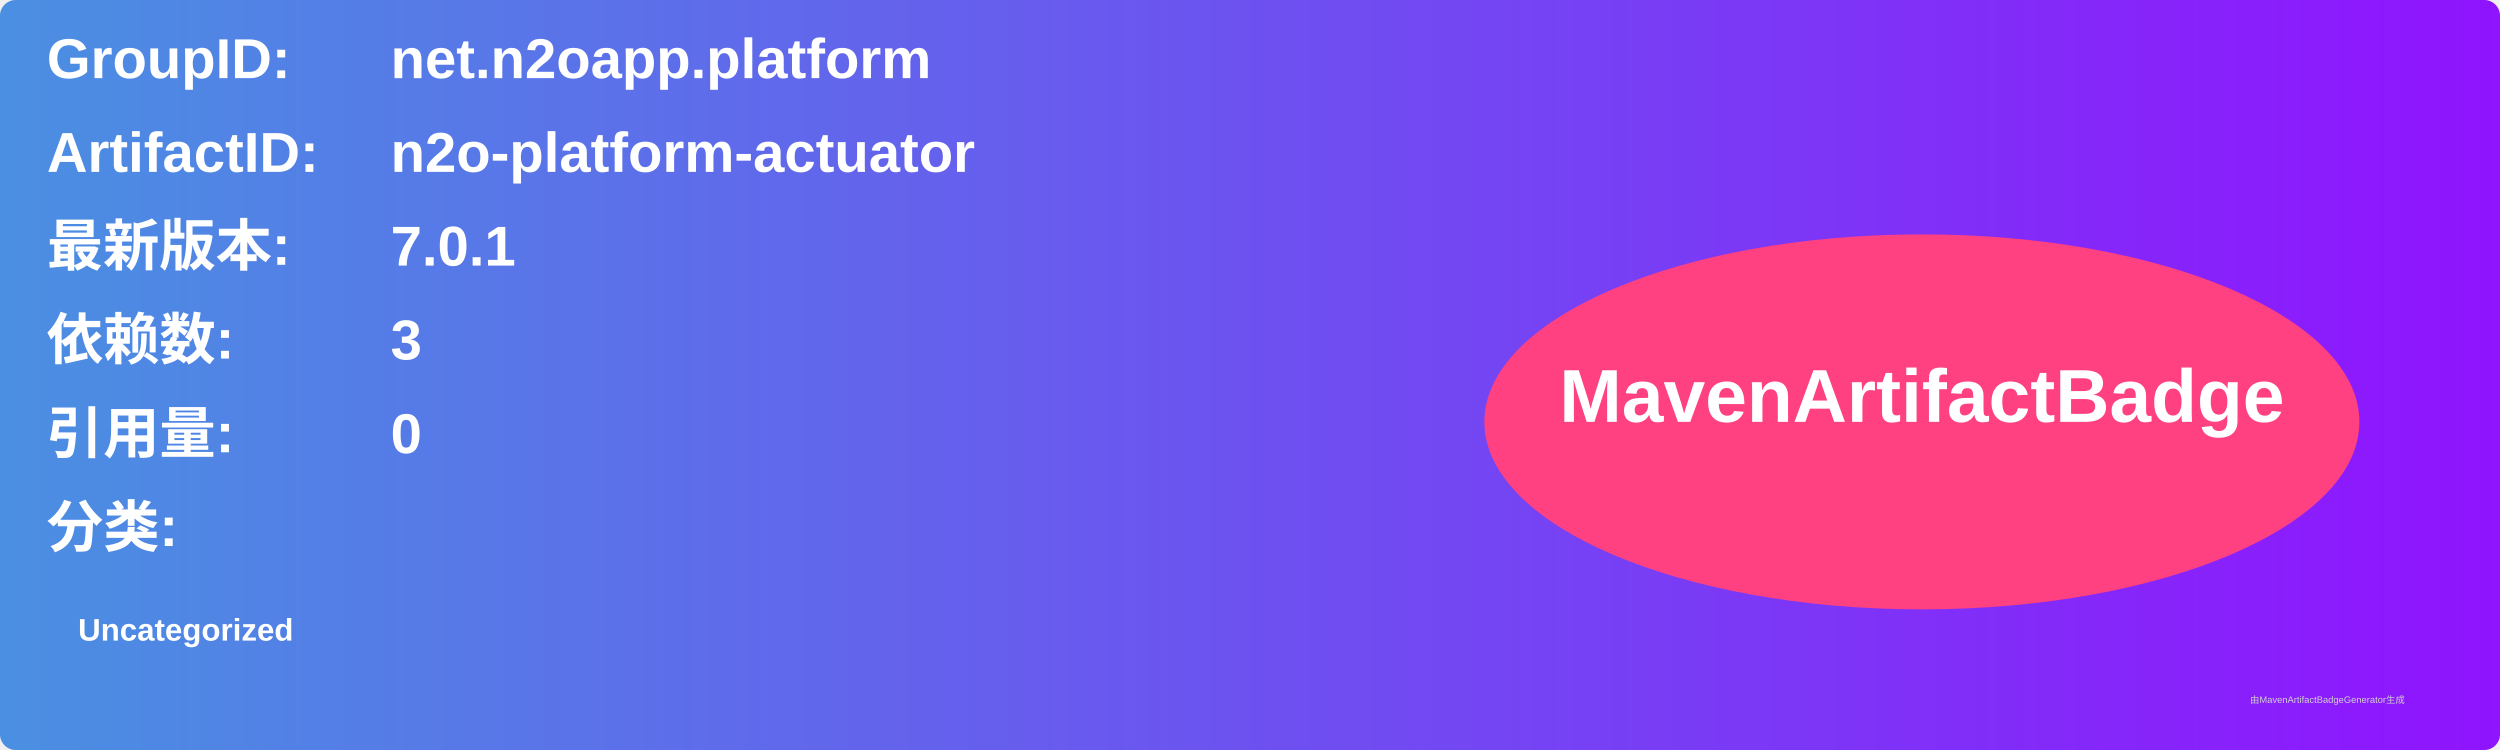
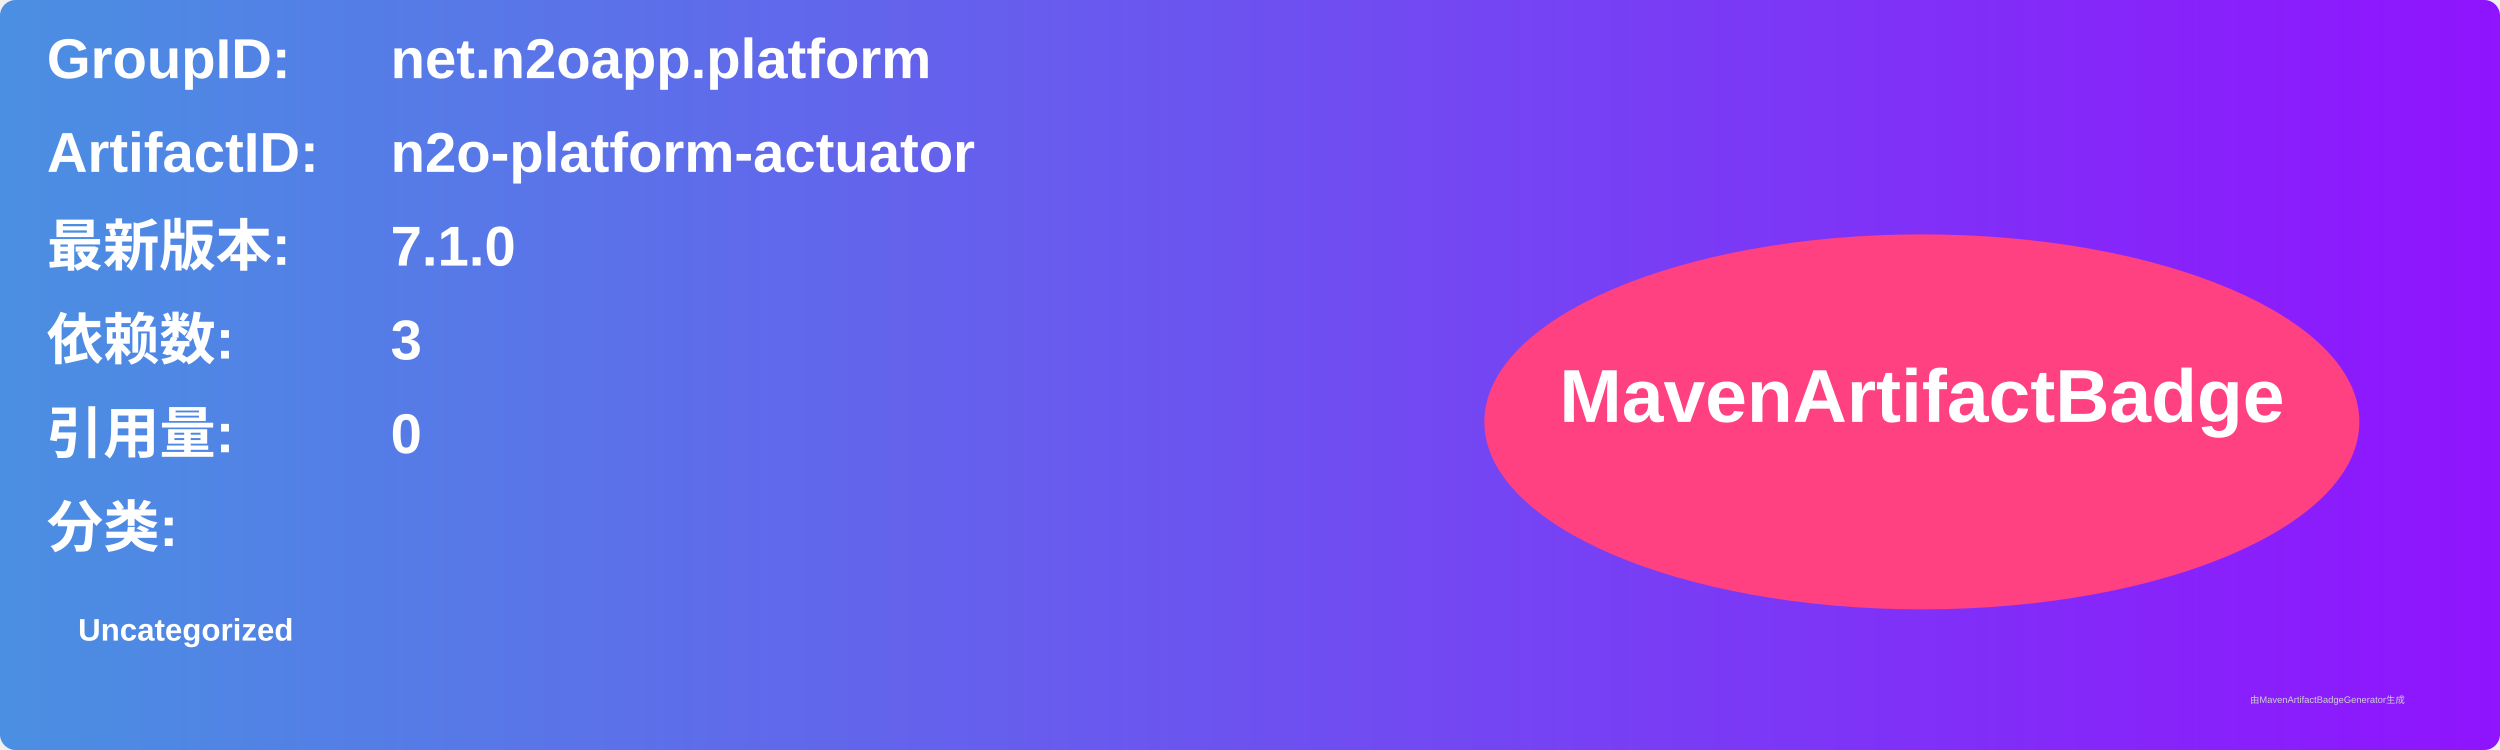
<svg xmlns="http://www.w3.org/2000/svg" width="800" height="240" viewBox="0 0 800 240">
  <linearGradient id="grad" x1="0%" y1="0%" x2="100%" y2="0%">
    <stop offset="0%" stop-color="#4a90e2" />
    <stop offset="100%" stop-color="#9013fe" />
  </linearGradient>
  <rect width="100%" height="100%" rx="5" ry="5" fill="url(#grad)" />
  <g transform="translate(15, 15)">
    <text x="0" y="10" font-family="Arial" font-size="18" fill="white" font-weight="bold" width="260">GroupID:</text>
    <text x="110" y="10" font-family="Arial" font-size="18" fill="white" font-weight="bold" width="460">net.n2oapp.platform</text>
    <text x="0" y="40" font-family="Arial" font-size="18" fill="white" font-weight="bold" width="260">ArtifactID:</text>
    <text x="110" y="40" font-family="Arial" font-size="18" fill="white" font-weight="bold" width="460">n2o-platform-actuator</text>
    <text x="0" y="70" font-family="Arial" font-size="18" fill="white" font-weight="bold">最新版本:</text>
    <text x="110" y="70" font-family="Arial" font-size="18" fill="white" font-weight="bold">
-       <tspan font-weight="bold">7.0.1</tspan>
+       <tspan font-weight="bold">7.1.0</tspan>
    </text>
    <text x="0" y="100" font-family="Arial" font-size="18" fill="white" font-weight="bold">依赖数: </text>
    <text x="110" y="100" font-family="Arial" font-size="18" fill="white">
      <tspan font-weight="bold">3</tspan>
    </text>
    <text x="0" y="130" font-family="Arial" font-size="18" fill="white" font-weight="bold">引用量: </text>
    <text x="110" y="130" font-family="Arial" font-size="18" fill="white">
      <tspan font-weight="bold">0</tspan>
    </text>
    <text x="0" y="160" font-family="Arial" font-size="18" fill="white" font-weight="bold">分类:</text>
    <text x="10" y="190" font-family="Arial" font-size="10" fill="white">
      <tspan font-weight="bold">Uncategorized</tspan>
    </text>
    <ellipse cx="600" cy="120" rx="140" ry="60" fill="#ff4081" />
    <text x="600" y="120" text-anchor="middle" font-family="Arial" font-size="24" fill="white" font-weight="bold">MavenArtifactBadge</text>
  </g>
  <text x="720" y="225" font-family="Arial" font-size="3" fill="#d0d0d0">由MavenArtifactBadgeGenerator生成</text>
</svg>
